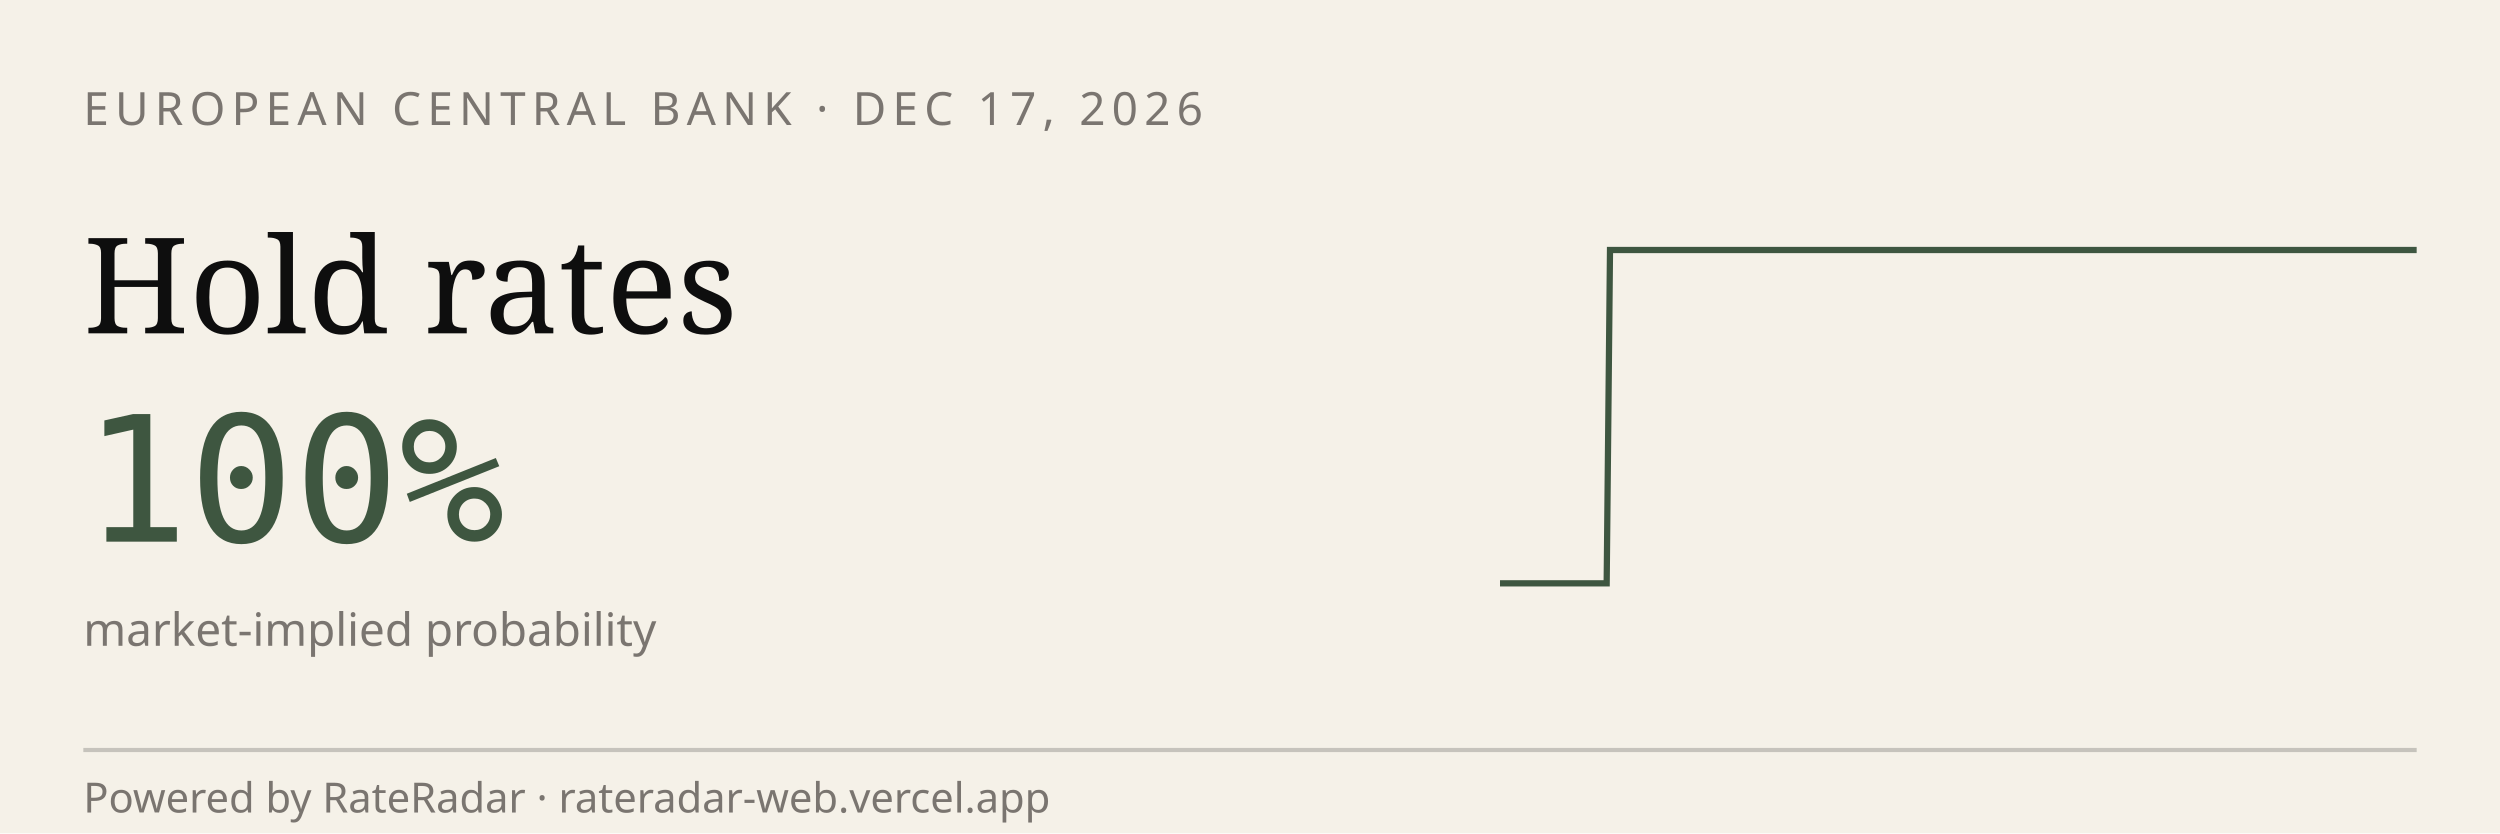
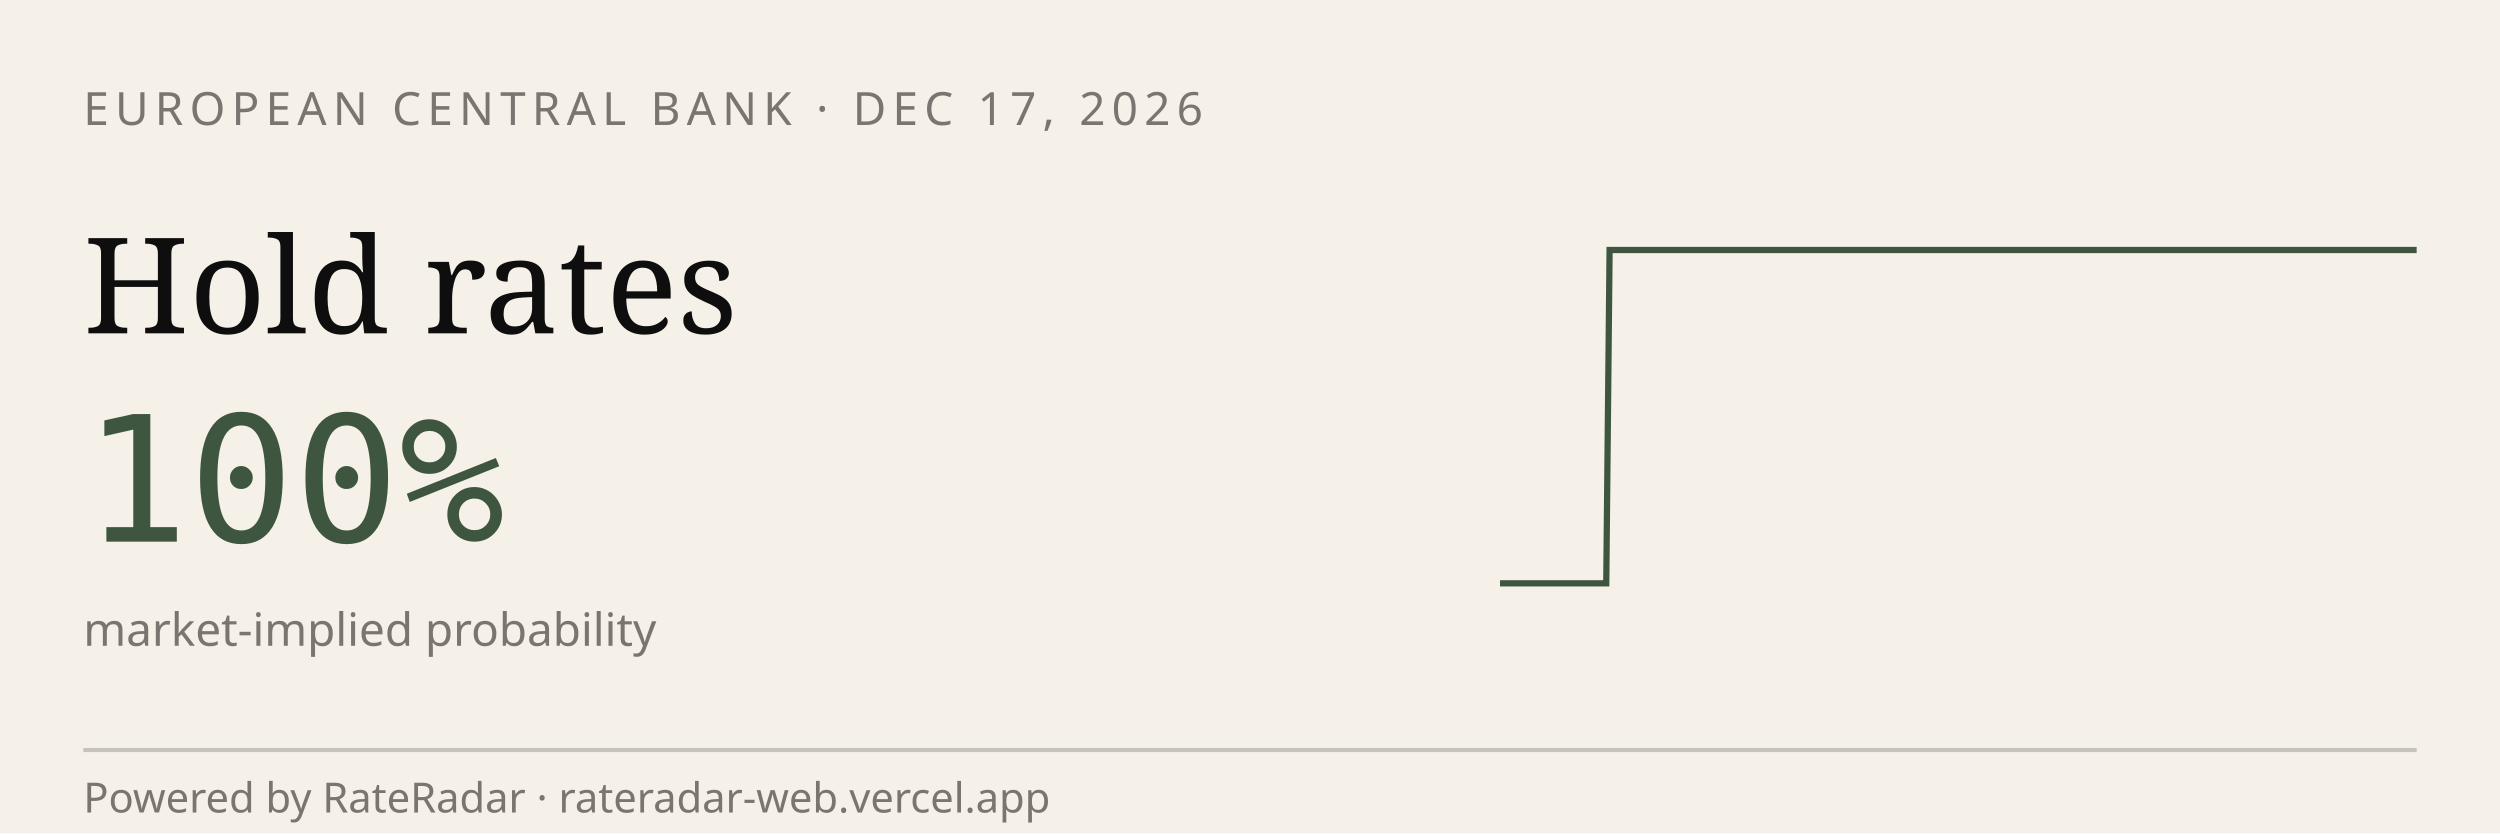
<svg xmlns="http://www.w3.org/2000/svg" viewBox="0 0 600 200" width="600" height="200" role="img" aria-label="RateRadar live odds for ECB 2026-12-17">
  <rect width="600" height="200" fill="#F5F1E8" />
  <text x="20" y="30" font-family="sans-serif" font-size="11" letter-spacing="1.5" fill="#7A7570">EUROPEAN CENTRAL BANK · DEC 17, 2026</text>
  <text x="20" y="80" font-family="Georgia, serif" font-size="32" fill="#0E0E0E">Hold rates</text>
  <text x="20" y="130" font-family="monospace" font-size="42" fill="#3E5640">100%</text>
  <text x="20" y="155" font-family="sans-serif" font-size="11" fill="#7A7570">market-implied probability</text>
-   <path d="M 360.0,140.0 L 360.9,140.0 L 361.7,140.0 L 362.6,140.0 L 363.4,140.0 L 364.3,140.0 L 365.1,140.0 L 366.0,140.0 L 366.8,140.0 L 367.7,140.0 L 368.5,140.0 L 369.4,140.0 L 370.2,140.0 L 371.1,140.0 L 371.9,140.0 L 372.8,140.0 L 373.6,140.0 L 374.5,140.0 L 375.3,140.0 L 376.2,140.0 L 377.1,140.0 L 377.9,140.0 L 378.8,140.0 L 379.6,140.0 L 380.5,140.0 L 381.3,140.0 L 382.2,140.0 L 383.0,140.0 L 383.9,140.0 L 384.7,140.0 L 385.6,140.0 L 386.4,60.0 L 387.3,60.0 L 388.1,60.0 L 389.0,60.0 L 389.8,60.0 L 390.7,60.0 L 391.6,60.0 L 392.4,60.0 L 393.3,60.0 L 394.1,60.0 L 395.0,60.0 L 395.8,60.0 L 396.7,60.0 L 397.5,60.0 L 398.4,60.0 L 399.2,60.0 L 400.1,60.0 L 400.9,60.0 L 401.8,60.0 L 402.6,60.0 L 403.5,60.0 L 404.3,60.0 L 405.2,60.0 L 406.0,60.0 L 406.9,60.0 L 407.8,60.0 L 408.6,60.0 L 409.5,60.0 L 410.3,60.0 L 411.2,60.0 L 412.0,60.0 L 412.9,60.0 L 413.7,60.0 L 414.6,60.0 L 415.4,60.0 L 416.3,60.0 L 417.1,60.0 L 418.0,60.0 L 418.8,60.0 L 419.7,60.0 L 420.5,60.0 L 421.4,60.0 L 422.2,60.0 L 423.1,60.0 L 424.0,60.0 L 424.8,60.0 L 425.7,60.0 L 426.5,60.0 L 427.4,60.0 L 428.2,60.0 L 429.1,60.0 L 429.9,60.0 L 430.8,60.0 L 431.6,60.0 L 432.5,60.0 L 433.3,60.0 L 434.2,60.0 L 435.0,60.0 L 435.9,60.0 L 436.7,60.0 L 437.6,60.0 L 438.4,60.0 L 439.3,60.0 L 440.2,60.0 L 441.0,60.0 L 441.9,60.0 L 442.7,60.0 L 443.6,60.0 L 444.4,60.0 L 445.3,60.0 L 446.1,60.0 L 447.0,60.0 L 447.8,60.0 L 448.7,60.0 L 449.5,60.0 L 450.4,60.0 L 451.2,60.0 L 452.1,60.0 L 452.9,60.0 L 453.8,60.0 L 454.7,60.0 L 455.5,60.0 L 456.4,60.0 L 457.2,60.0 L 458.1,60.0 L 458.9,60.0 L 459.8,60.0 L 460.6,60.0 L 461.5,60.0 L 462.3,60.0 L 463.2,60.0 L 464.0,60.0 L 464.9,60.0 L 465.7,60.0 L 466.6,60.0 L 467.4,60.0 L 468.3,60.0 L 469.1,60.0 L 470.0,60.0 L 470.9,60.0 L 471.7,60.0 L 472.6,60.0 L 473.4,60.0 L 474.3,60.0 L 475.1,60.0 L 476.0,60.0 L 476.8,60.0 L 477.7,60.0 L 478.5,60.0 L 479.4,60.0 L 480.2,60.0 L 481.1,60.0 L 481.9,60.0 L 482.8,60.0 L 483.6,60.0 L 484.5,60.0 L 485.3,60.0 L 486.2,60.0 L 487.1,60.0 L 487.9,60.0 L 488.8,60.0 L 489.6,60.0 L 490.5,60.0 L 491.3,60.0 L 492.2,60.0 L 493.0,60.0 L 493.9,60.0 L 494.7,60.0 L 495.6,60.0 L 496.4,60.0 L 497.3,60.0 L 498.1,60.0 L 499.0,60.0 L 499.8,60.0 L 500.7,60.0 L 501.6,60.0 L 502.4,60.0 L 503.3,60.0 L 504.1,60.0 L 505.0,60.0 L 505.8,60.0 L 506.7,60.0 L 507.5,60.0 L 508.4,60.0 L 509.2,60.0 L 510.1,60.0 L 510.9,60.0 L 511.8,60.0 L 512.6,60.0 L 513.5,60.0 L 514.3,60.0 L 515.2,60.0 L 516.0,60.0 L 516.9,60.0 L 517.8,60.0 L 518.6,60.0 L 519.5,60.0 L 520.3,60.0 L 521.2,60.0 L 522.0,60.0 L 522.9,60.0 L 523.7,60.0 L 524.6,60.0 L 525.4,60.0 L 526.3,60.0 L 527.1,60.0 L 528.0,60.0 L 528.8,60.0 L 529.7,60.0 L 530.5,60.0 L 531.4,60.0 L 532.2,60.0 L 533.1,60.0 L 534.0,60.0 L 534.8,60.0 L 535.7,60.0 L 536.5,60.0 L 537.4,60.0 L 538.2,60.0 L 539.1,60.0 L 539.9,60.0 L 540.8,60.0 L 541.6,60.0 L 542.5,60.0 L 543.3,60.0 L 544.2,60.0 L 545.0,60.0 L 545.9,60.0 L 546.7,60.0 L 547.6,60.0 L 548.4,60.0 L 549.3,60.0 L 550.2,60.0 L 551.0,60.0 L 551.9,60.0 L 552.7,60.0 L 553.6,60.0 L 554.4,60.0 L 555.3,60.0 L 556.1,60.0 L 557.0,60.0 L 557.8,60.0 L 558.7,60.0 L 559.5,60.0 L 560.4,60.0 L 561.2,60.0 L 562.1,60.0 L 562.9,60.0 L 563.8,60.0 L 564.7,60.0 L 565.5,60.0 L 566.4,60.0 L 567.2,60.0 L 568.1,60.0 L 568.9,60.0 L 569.8,60.0 L 570.6,60.0 L 571.5,60.0 L 572.3,60.0 L 573.2,60.0 L 574.0,60.0 L 574.9,60.0 L 575.7,60.0 L 576.6,60.0 L 577.4,60.0 L 578.3,60.0 L 579.1,60.0 L 580.0,60.0" stroke="#3E5640" stroke-width="1.5" fill="none" />
+   <path d="M 360.0,140.0 L 360.8,140.0 L 361.7,140.0 L 362.5,140.0 L 363.4,140.0 L 364.2,140.0 L 365.1,140.0 L 365.9,140.0 L 366.8,140.0 L 367.6,140.0 L 368.5,140.0 L 369.3,140.0 L 370.2,140.0 L 371.0,140.0 L 371.9,140.0 L 372.7,140.0 L 373.6,140.0 L 374.4,140.0 L 375.3,140.0 L 376.1,140.0 L 377.0,140.0 L 377.8,140.0 L 378.7,140.0 L 379.5,140.0 L 380.4,140.0 L 381.2,140.0 L 382.1,140.0 L 382.9,140.0 L 383.8,140.0 L 384.6,140.0 L 385.5,140.0 L 386.3,60.0 L 387.2,60.0 L 388.0,60.0 L 388.9,60.0 L 389.7,60.0 L 390.6,60.0 L 391.4,60.0 L 392.3,60.0 L 393.1,60.0 L 394.0,60.0 L 394.8,60.0 L 395.7,60.0 L 396.5,60.0 L 397.4,60.0 L 398.2,60.0 L 399.1,60.0 L 399.9,60.0 L 400.8,60.0 L 401.6,60.0 L 402.5,60.0 L 403.3,60.0 L 404.2,60.0 L 405.0,60.0 L 405.9,60.0 L 406.7,60.0 L 407.6,60.0 L 408.4,60.0 L 409.3,60.0 L 410.1,60.0 L 411.0,60.0 L 411.8,60.0 L 412.7,60.0 L 413.5,60.0 L 414.4,60.0 L 415.2,60.0 L 416.1,60.0 L 416.9,60.0 L 417.8,60.0 L 418.6,60.0 L 419.5,60.0 L 420.3,60.0 L 421.2,60.0 L 422.0,60.0 L 422.9,60.0 L 423.7,60.0 L 424.6,60.0 L 425.4,60.0 L 426.3,60.0 L 427.1,60.0 L 428.0,60.0 L 428.8,60.0 L 429.7,60.0 L 430.5,60.0 L 431.4,60.0 L 432.2,60.0 L 433.1,60.0 L 433.9,60.0 L 434.7,60.0 L 435.6,60.0 L 436.4,60.0 L 437.3,60.0 L 438.1,60.0 L 439.0,60.0 L 439.8,60.0 L 440.7,60.0 L 441.5,60.0 L 442.4,60.0 L 443.2,60.0 L 444.1,60.0 L 444.9,60.0 L 445.8,60.0 L 446.6,60.0 L 447.5,60.0 L 448.3,60.0 L 449.2,60.0 L 450.0,60.0 L 450.9,60.0 L 451.7,60.0 L 452.6,60.0 L 453.4,60.0 L 454.3,60.0 L 455.1,60.0 L 456.0,60.0 L 456.8,60.0 L 457.7,60.0 L 458.5,60.0 L 459.4,60.0 L 460.2,60.0 L 461.1,60.0 L 461.9,60.0 L 462.8,60.0 L 463.6,60.0 L 464.5,60.0 L 465.3,60.0 L 466.2,60.0 L 467.0,60.0 L 467.9,60.0 L 468.7,60.0 L 469.6,60.0 L 470.4,60.0 L 471.3,60.0 L 472.1,60.0 L 473.0,60.0 L 473.8,60.0 L 474.7,60.0 L 475.5,60.0 L 476.4,60.0 L 477.2,60.0 L 478.1,60.0 L 478.9,60.0 L 479.8,60.0 L 480.6,60.0 L 481.5,60.0 L 482.3,60.0 L 483.2,60.0 L 484.0,60.0 L 484.9,60.0 L 485.7,60.0 L 486.6,60.0 L 487.4,60.0 L 488.3,60.0 L 489.1,60.0 L 490.0,60.0 L 490.8,60.0 L 491.7,60.0 L 492.5,60.0 L 493.4,60.0 L 494.2,60.0 L 495.1,60.0 L 495.9,60.0 L 496.8,60.0 L 497.6,60.0 L 498.5,60.0 L 499.3,60.0 L 500.2,60.0 L 501.0,60.0 L 501.9,60.0 L 502.7,60.0 L 503.6,60.0 L 504.4,60.0 L 505.3,60.0 L 506.1,60.0 L 506.9,60.0 L 507.8,60.0 L 508.6,60.0 L 509.5,60.0 L 510.3,60.0 L 511.2,60.0 L 512.0,60.0 L 512.9,60.0 L 513.7,60.0 L 514.6,60.0 L 515.4,60.0 L 516.3,60.0 L 517.1,60.0 L 518.0,60.0 L 518.8,60.0 L 519.7,60.0 L 520.5,60.0 L 521.4,60.0 L 522.2,60.0 L 523.1,60.0 L 523.9,60.0 L 524.8,60.0 L 525.6,60.0 L 526.5,60.0 L 527.3,60.0 L 528.2,60.0 L 529.0,60.0 L 529.9,60.0 L 530.7,60.0 L 531.6,60.0 L 532.4,60.0 L 533.3,60.0 L 534.1,60.0 L 535.0,60.0 L 535.8,60.0 L 536.7,60.0 L 537.5,60.0 L 538.4,60.0 L 539.2,60.0 L 540.1,60.0 L 540.9,60.0 L 541.8,60.0 L 542.6,60.0 L 543.5,60.0 L 544.3,60.0 L 545.2,60.0 L 546.0,60.0 L 546.9,60.0 L 547.7,60.0 L 548.6,60.0 L 549.4,60.0 L 550.3,60.0 L 551.1,60.0 L 552.0,60.0 L 552.8,60.0 L 553.7,60.0 L 554.5,60.0 L 555.4,60.0 L 556.2,60.0 L 557.1,60.0 L 557.9,60.0 L 558.8,60.0 L 559.6,60.0 L 560.5,60.0 L 561.3,60.0 L 562.2,60.0 L 563.0,60.0 L 563.9,60.0 L 564.7,60.0 L 565.6,60.0 L 566.4,60.0 L 567.3,60.0 L 568.1,60.0 L 569.0,60.0 L 569.8,60.0 L 570.7,60.0 L 571.5,60.0 L 572.4,60.0 L 573.2,60.0 L 574.1,60.0 L 574.9,60.0 L 575.8,60.0 L 576.6,60.0 L 577.5,60.0 L 578.3,60.0 L 579.2,60.0 L 580.0,60.0" stroke="#3E5640" stroke-width="1.5" fill="none" />
  <line x1="20" y1="180" x2="580" y2="180" stroke="#0E0E0E33" />
  <text x="20" y="195" font-family="sans-serif" font-size="10" fill="#7A7570">Powered by RateRadar · rateradar-web.vercel.app</text>
</svg>
